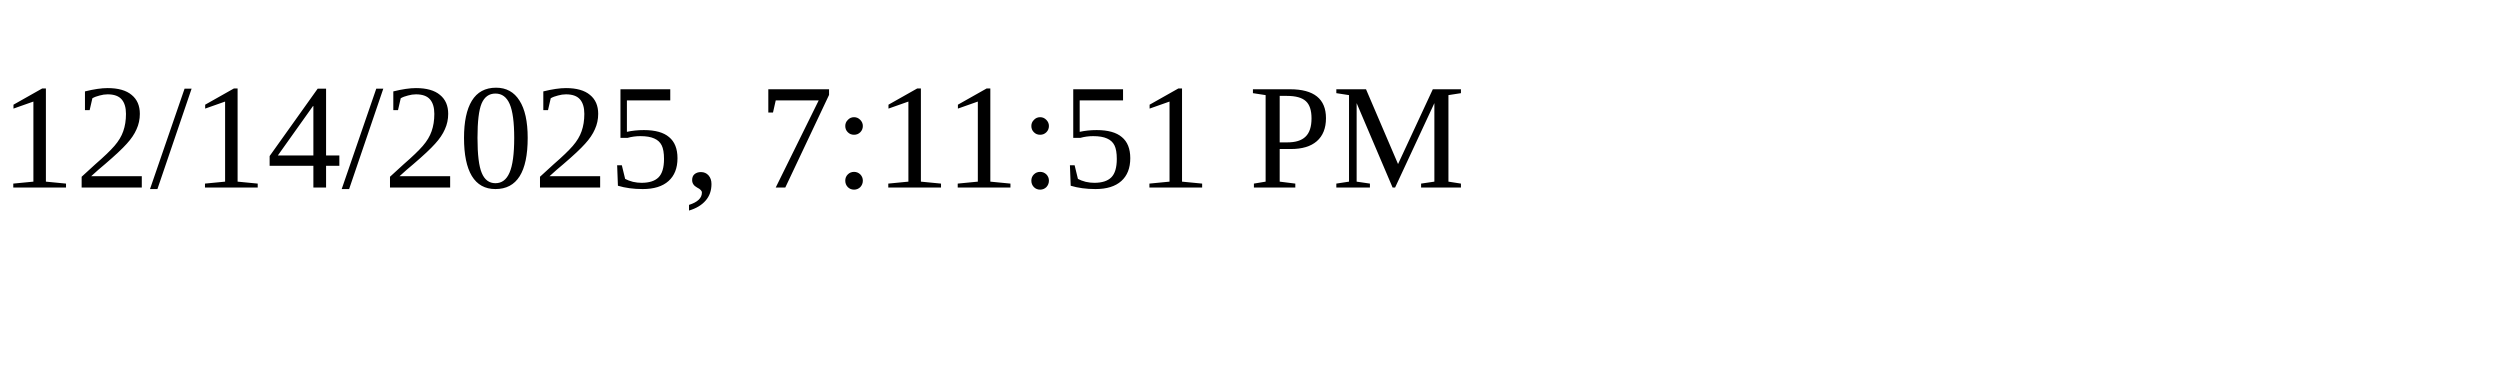
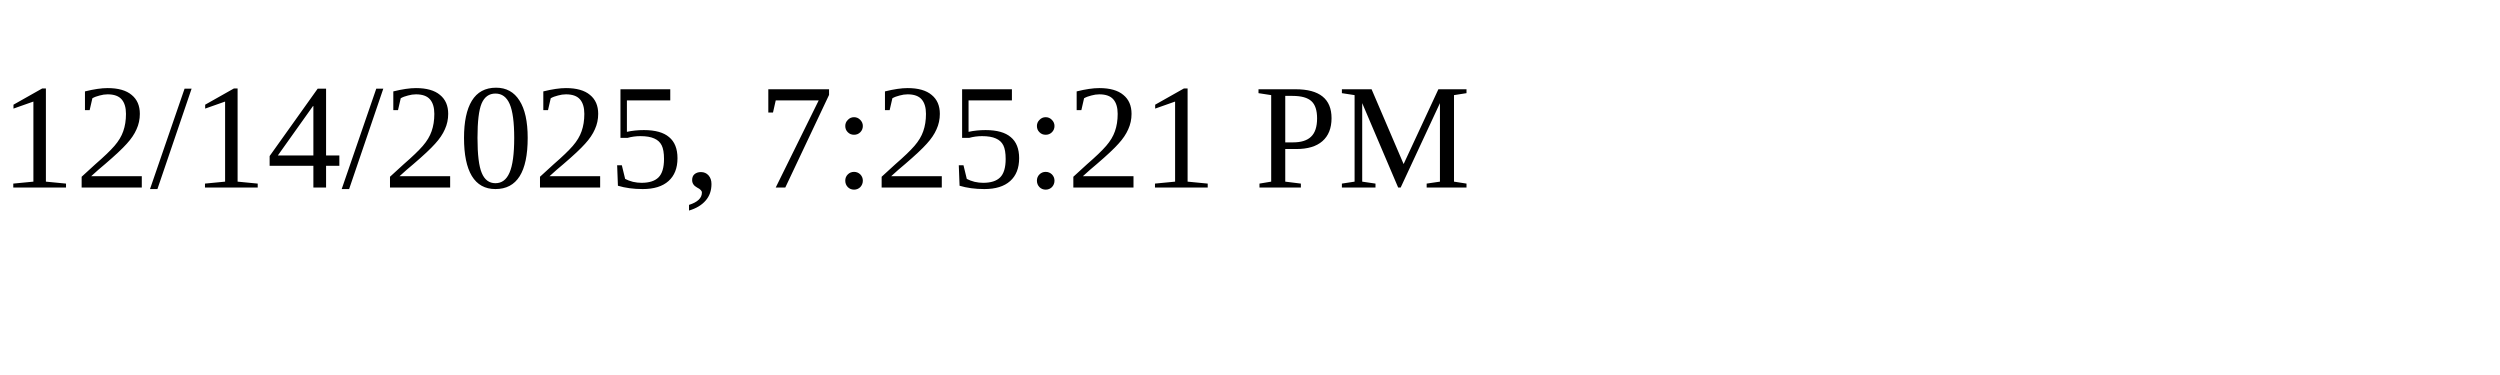
<svg xmlns="http://www.w3.org/2000/svg" height="30" width="200">
-   <text x="0" y="15">12/14/2025, 7:11:51 PM</text>
+   <text x="0" y="15">12/14/2025, 7:25:21 PM</text>
</svg>
